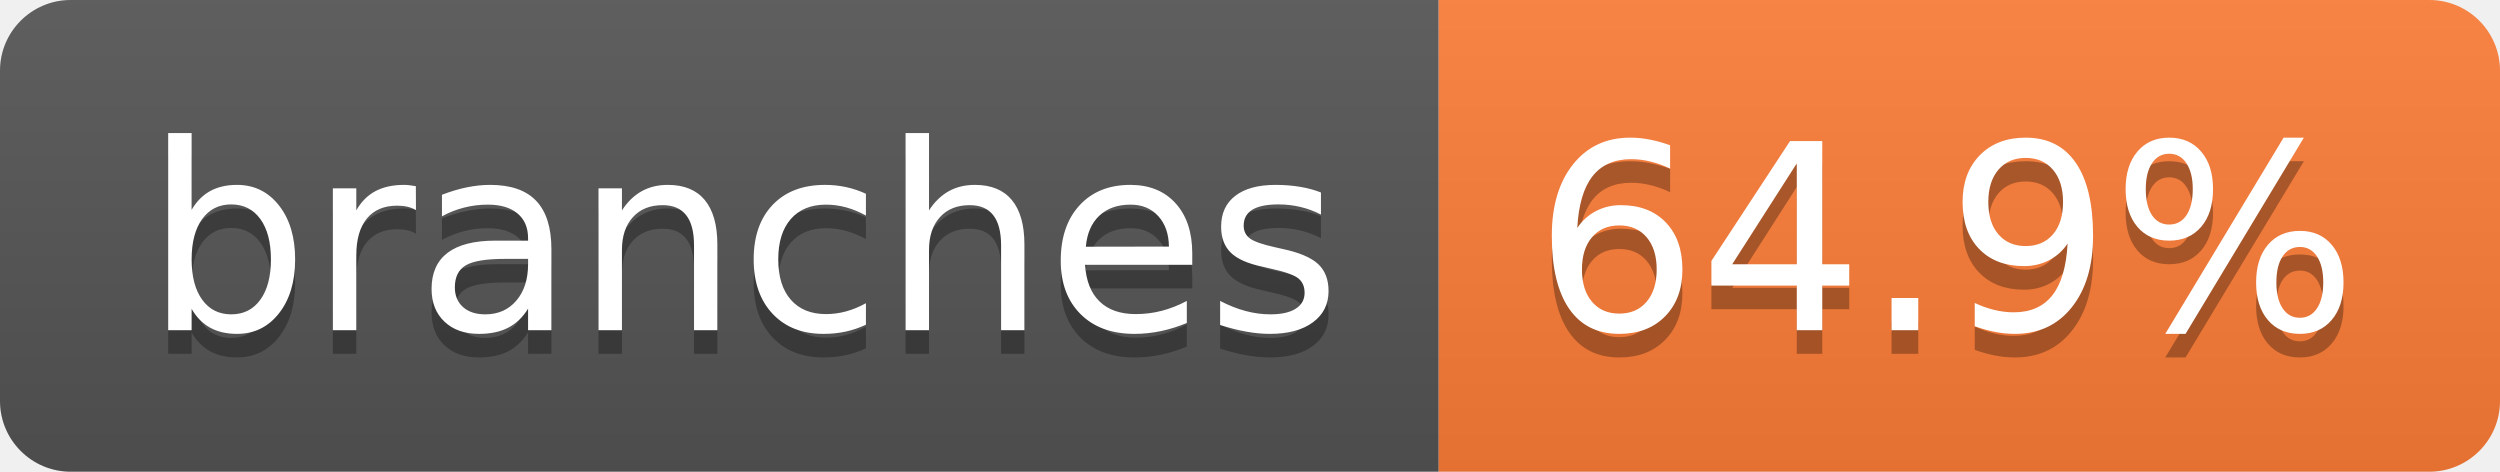
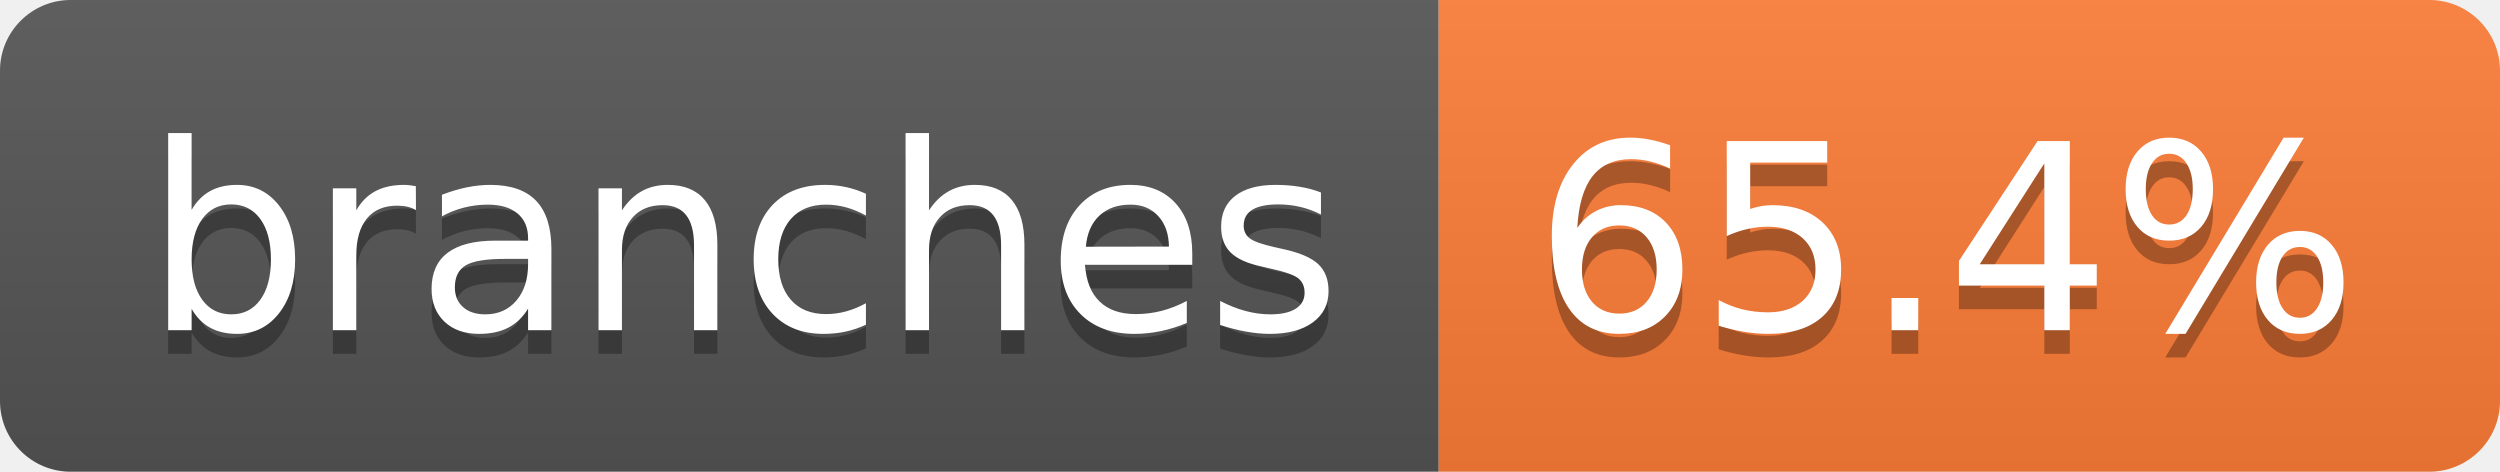
- <svg xmlns="http://www.w3.org/2000/svg" width="106" height="20" role="img" aria-label="branches: 64.9%">
+ <svg xmlns="http://www.w3.org/2000/svg" width="106" height="20" role="img" aria-label="branches: 65.4%">
  <linearGradient id="s" x2="0" y2="100%">
    <stop offset="0" stop-color="#bbb" stop-opacity=".1" />
    <stop offset="1" stop-opacity=".1" />
  </linearGradient>
  <clipPath id="r">
    <rect width="106" height="20" rx="3" fill="#fff" />
  </clipPath>
  <g clip-path="url(#r)">
    <rect width="61" height="20" fill="#555" />
    <rect x="61" width="45" height="20" fill="#fe7d37" />
    <rect width="106" height="20" fill="url(#s)" />
  </g>
  <g fill="#fff" text-anchor="middle" font-family="Verdana,Geneva,DejaVu Sans,sans-serif" text-rendering="geometricPrecision" font-size="110">
    <text aria-hidden="true" x="315" y="150" fill="#010101" fill-opacity=".3" transform="scale(.1)" textLength="507">branches</text>
    <text x="315" y="140" transform="scale(.1)" fill="#fff" textLength="507">branches</text>
-     <text aria-hidden="true" x="825" y="150" fill="#010101" fill-opacity=".3" transform="scale(.1)" textLength="350">64.9%</text>
-     <text x="825" y="140" transform="scale(.1)" fill="#fff" textLength="350">64.9%</text>
+     <text aria-hidden="true" x="825" y="150" fill="#010101" fill-opacity=".3" transform="scale(.1)" textLength="350">65.4%</text>
+     <text x="825" y="140" transform="scale(.1)" fill="#fff" textLength="350">65.4%</text>
  </g>
</svg>
